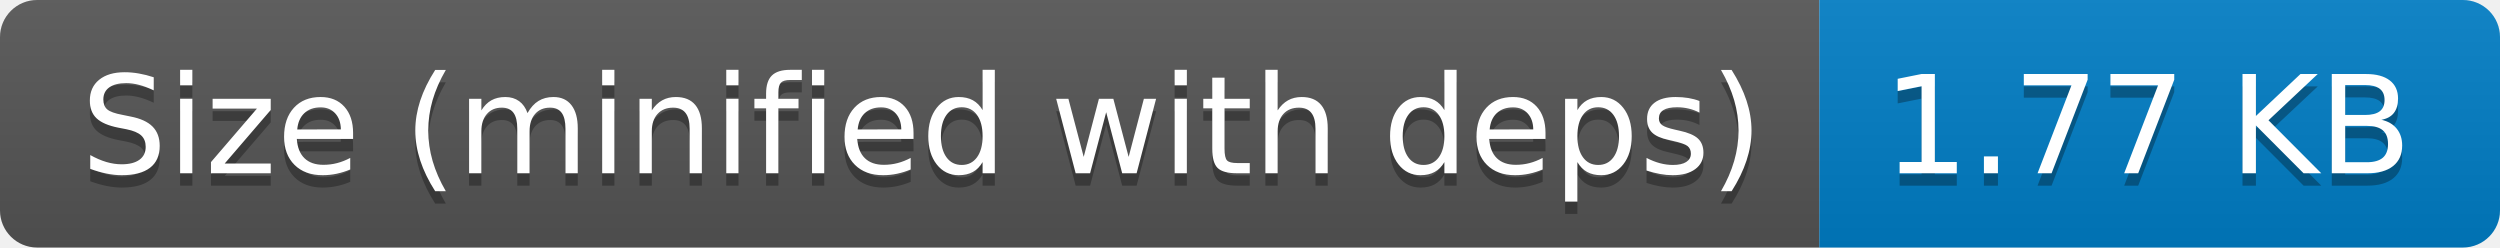
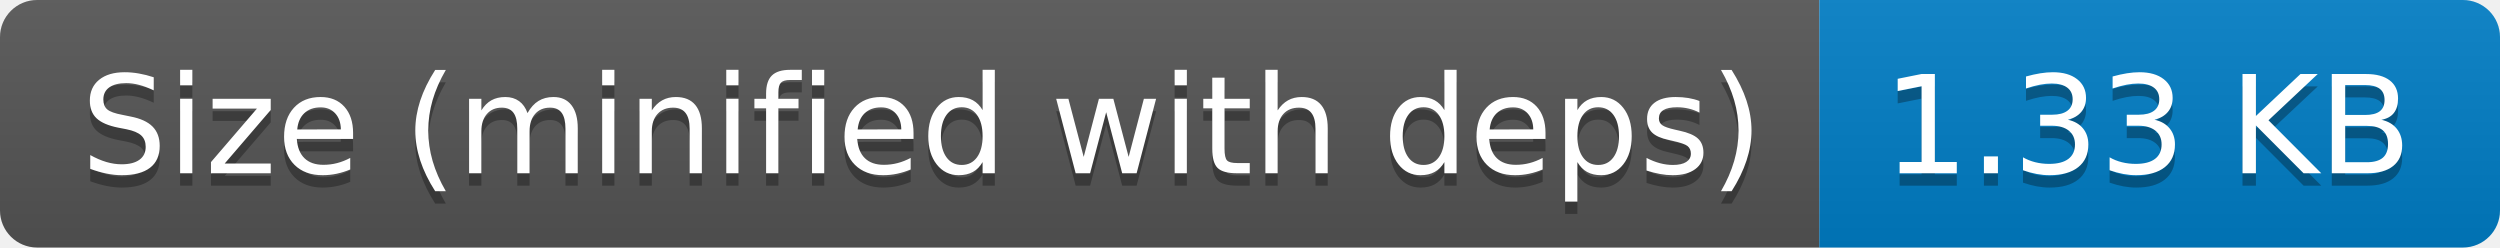
- <svg xmlns="http://www.w3.org/2000/svg" width="202" height="20" role="img" aria-label="Size (minified with deps): 1.77 KB">
+ <svg xmlns="http://www.w3.org/2000/svg" width="202" height="20" role="img" aria-label="Size (minified with deps): 1.33 KB">
  <linearGradient id="s" x2="0" y2="100%">
    <stop offset="0" stop-color="#bbb" stop-opacity=".1" />
    <stop offset="1" stop-opacity=".1" />
  </linearGradient>
  <clipPath id="r">
    <rect width="202" height="20" rx="3" fill="#fff" />
  </clipPath>
  <g clip-path="url(#r)">
    <rect width="147" height="20" fill="#555" />
    <rect x="147" width="55" height="20" fill="#007ec6" />
    <rect width="202" height="20" fill="url(#s)" />
  </g>
  <g fill="#fff" text-anchor="middle" font-family="Verdana,Geneva,DejaVu Sans,sans-serif" text-rendering="geometricPrecision" font-size="110">
    <text aria-hidden="true" x="745" y="150" fill="#010101" fill-opacity=".3" transform="scale(.1)" textLength="1370">Size (minified with deps)</text>
    <text x="745" y="140" transform="scale(.1)" fill="#fff" textLength="1370">Size (minified with deps)</text>
-     <text aria-hidden="true" x="1735" y="150" fill="#010101" fill-opacity=".3" transform="scale(.1)" textLength="450">1.77 KB</text>
-     <text x="1735" y="140" transform="scale(.1)" fill="#fff" textLength="450">1.77 KB</text>
+     <text aria-hidden="true" x="1735" y="150" fill="#010101" fill-opacity=".3" transform="scale(.1)" textLength="450">1.33 KB</text>
+     <text x="1735" y="140" transform="scale(.1)" fill="#fff" textLength="450">1.33 KB</text>
  </g>
</svg>
